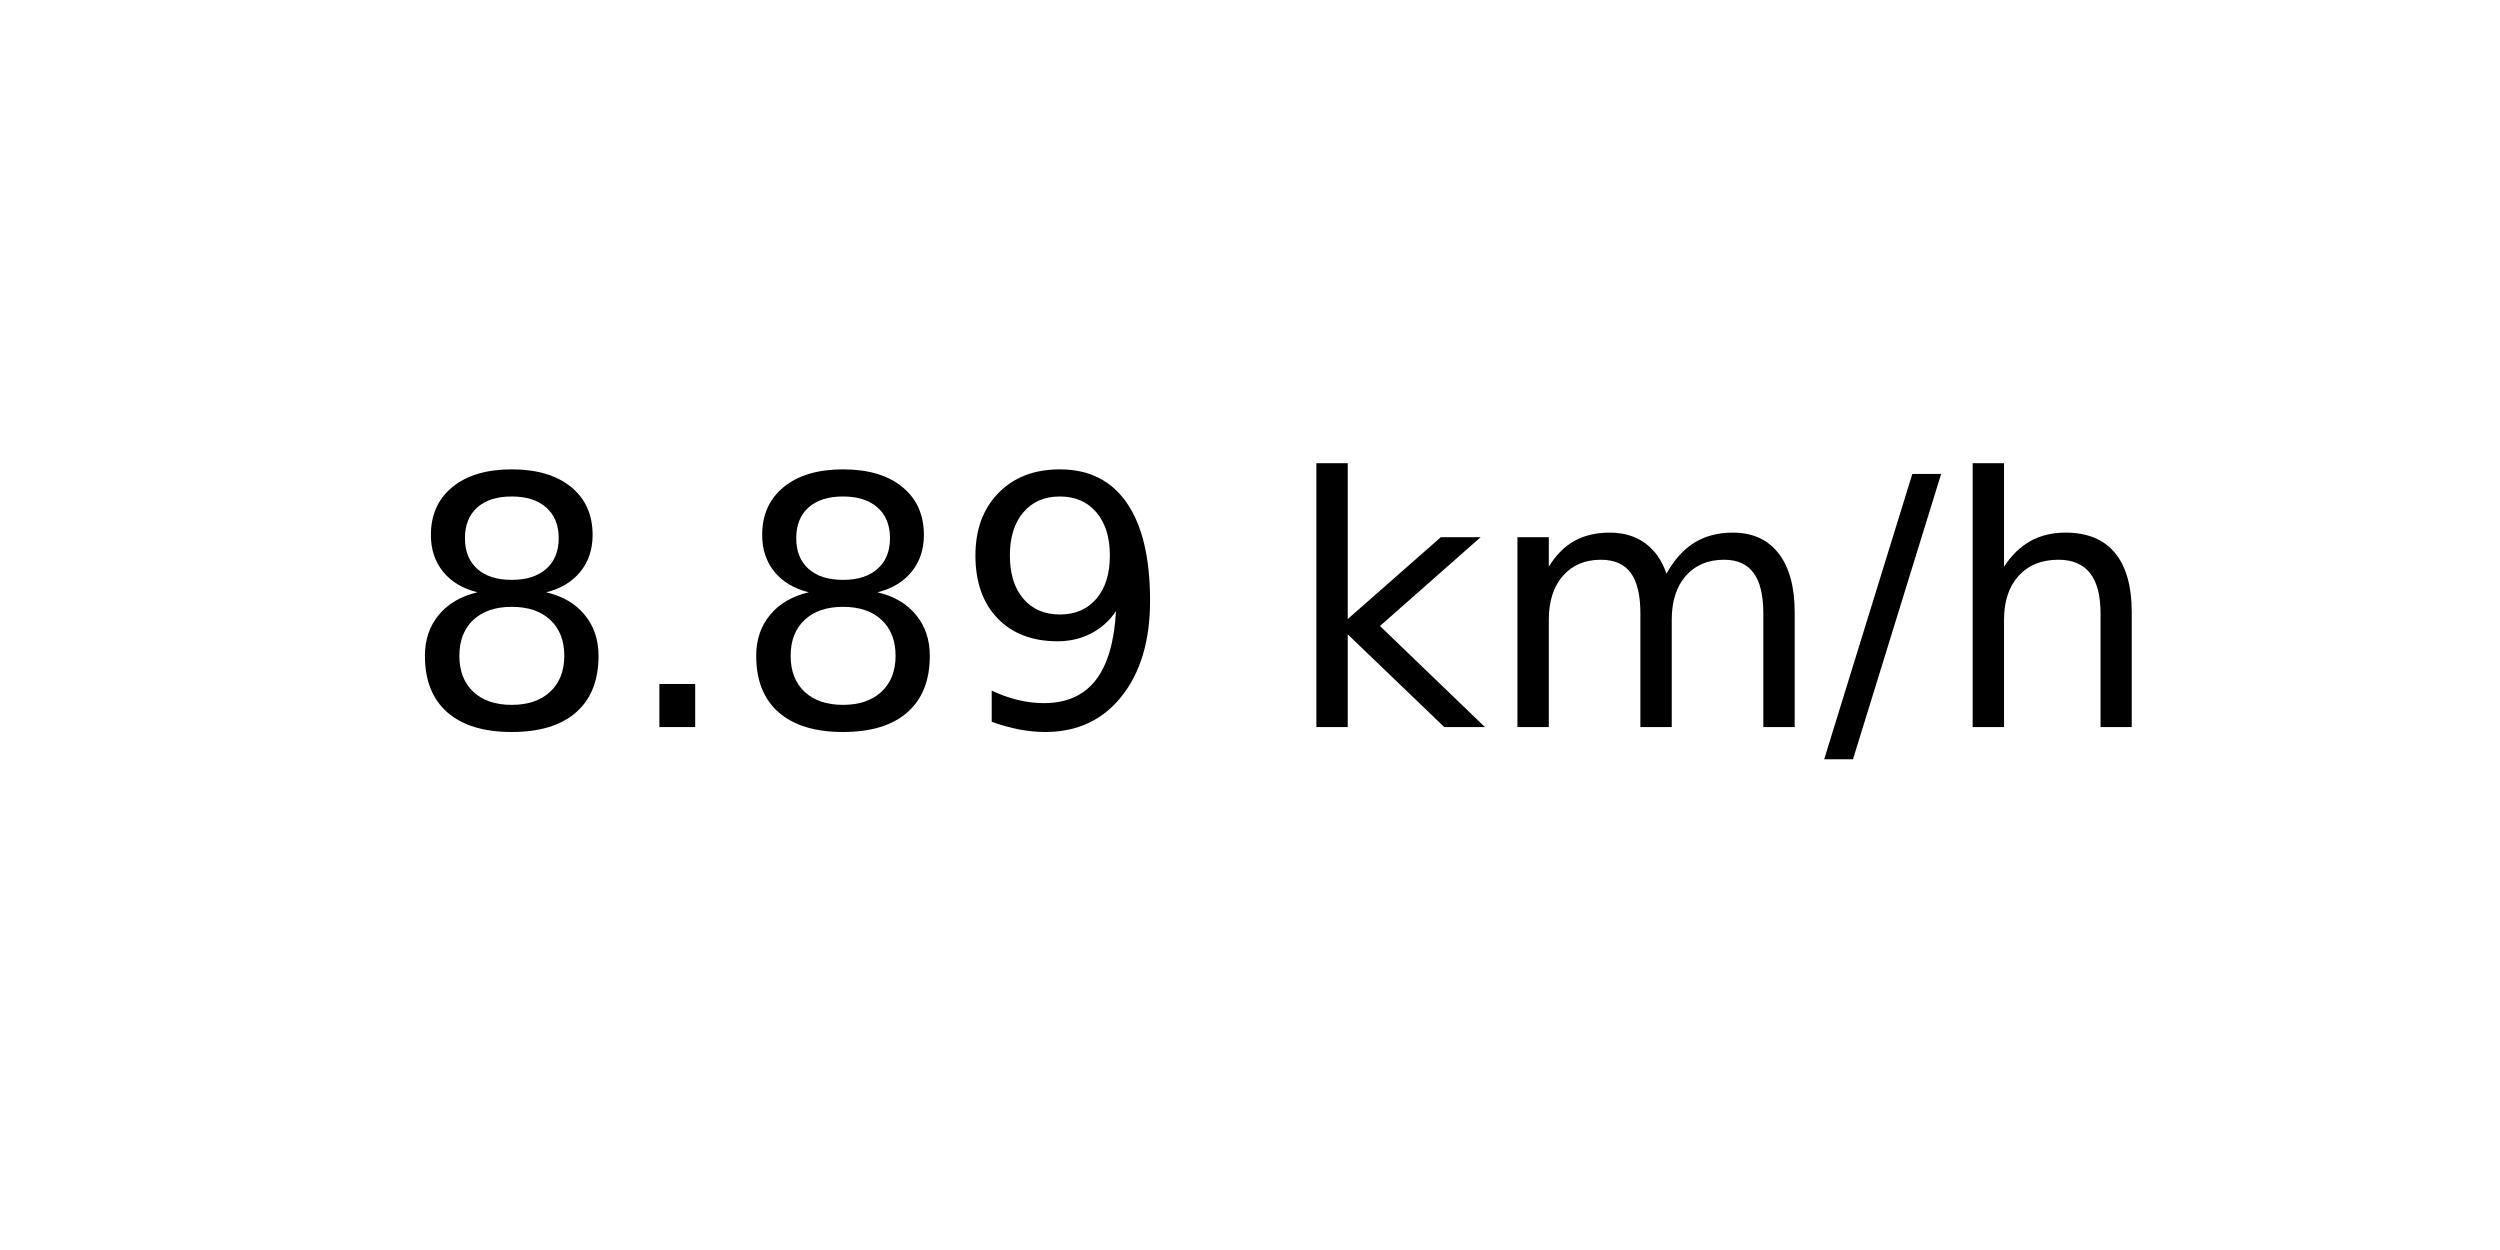
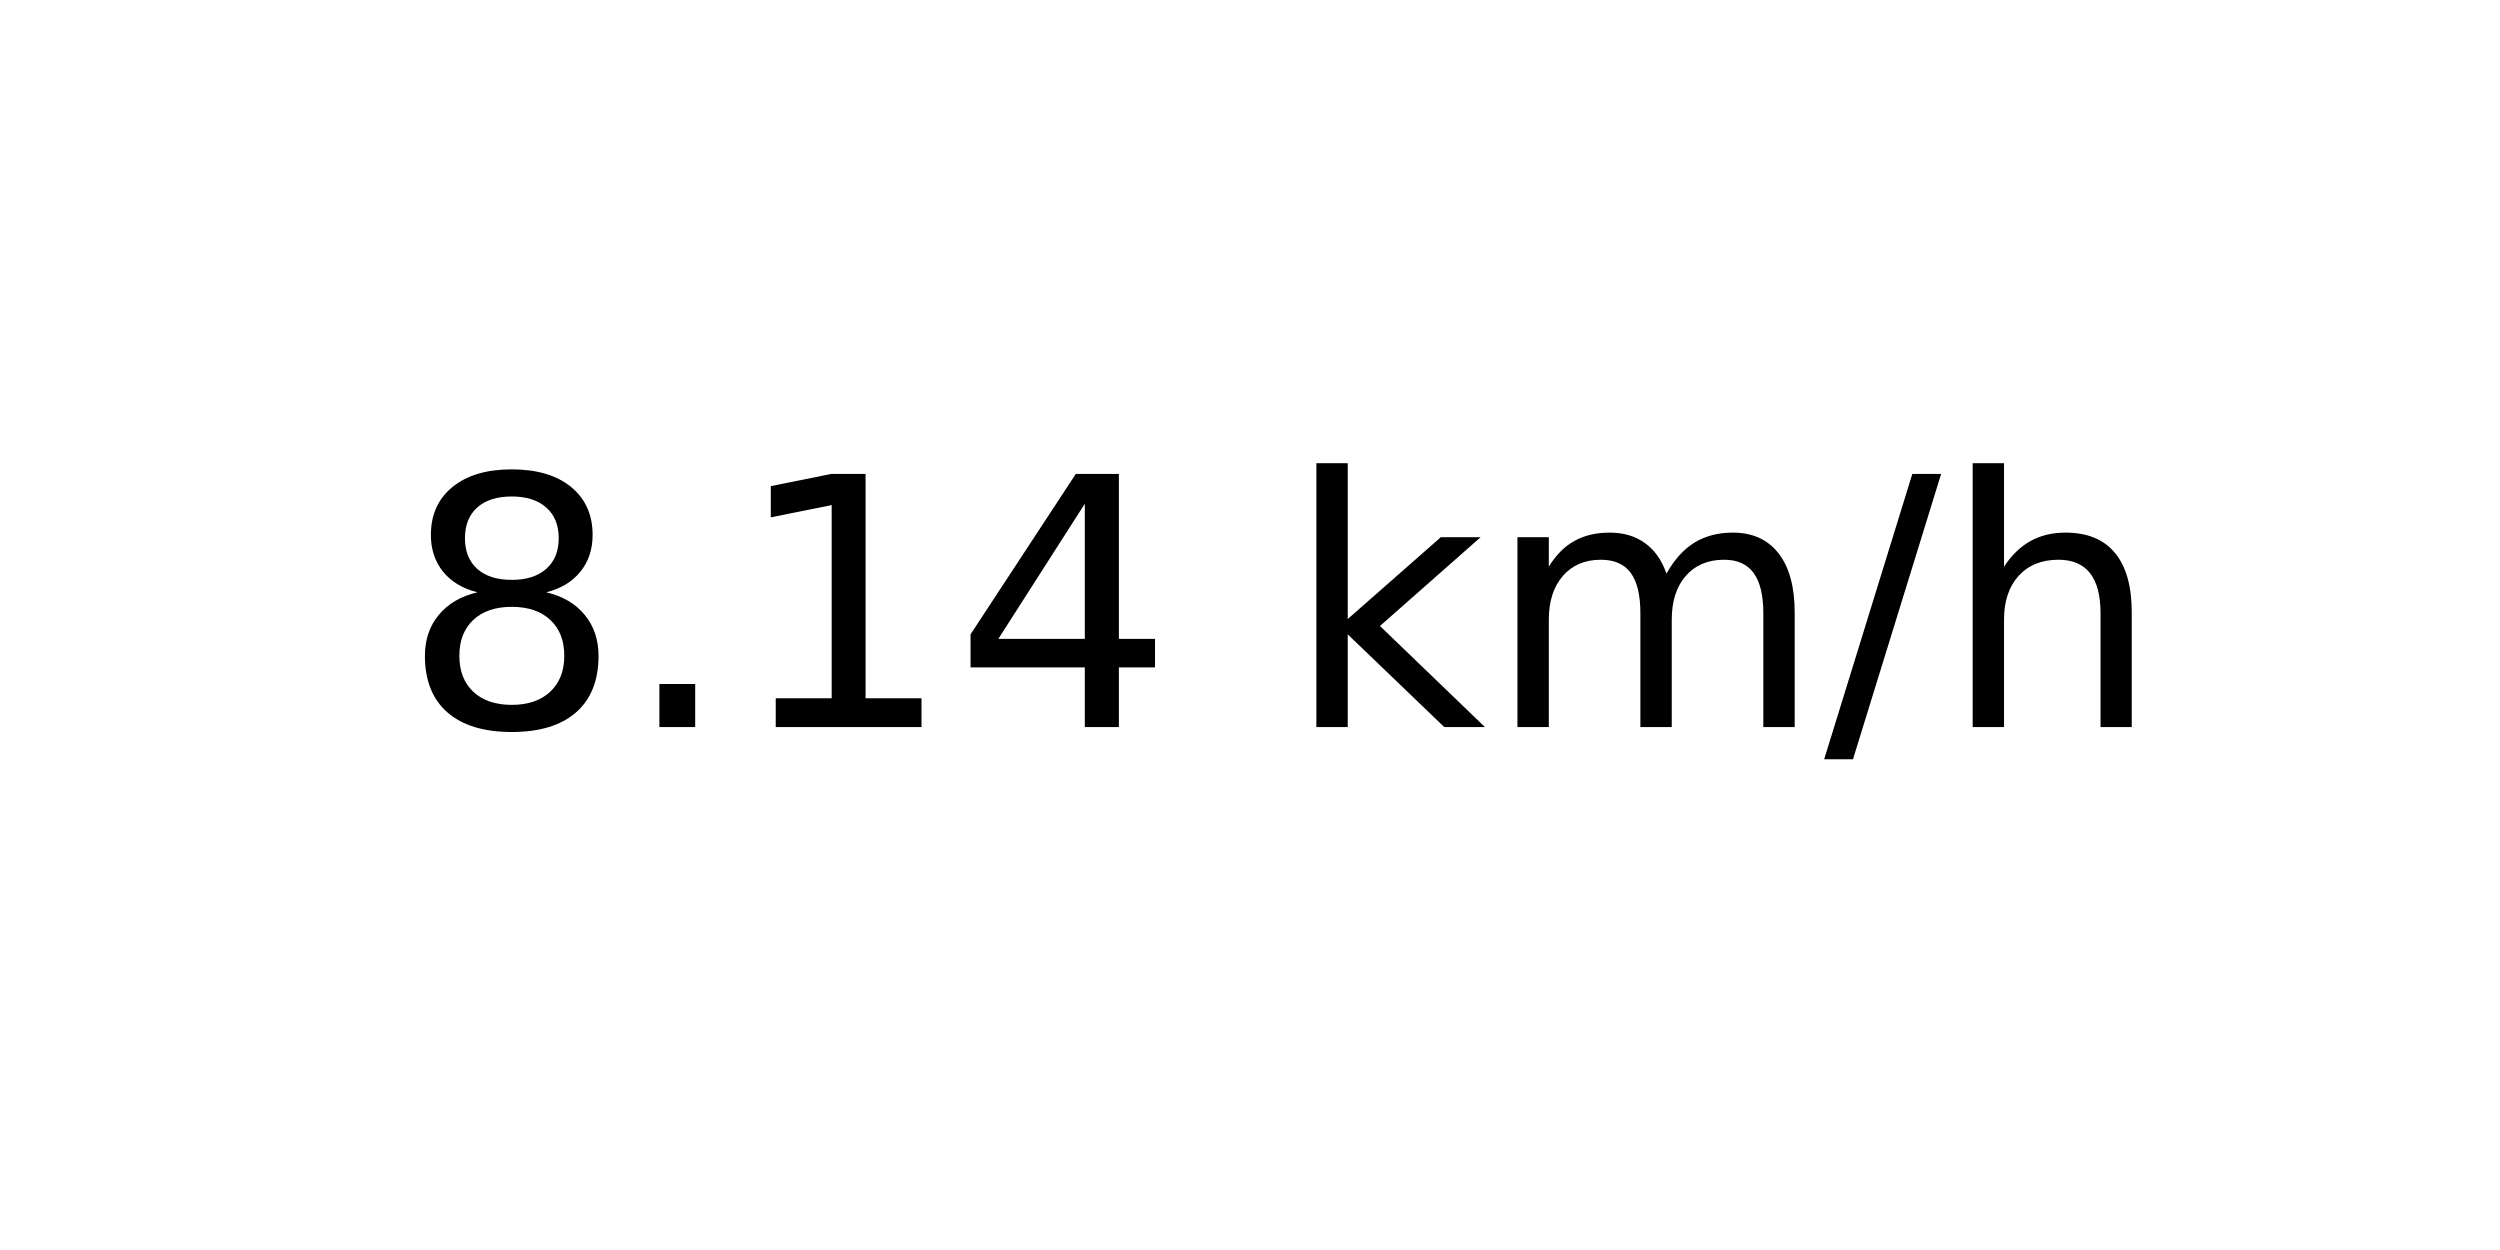
<svg xmlns="http://www.w3.org/2000/svg" xmlns:xlink="http://www.w3.org/1999/xlink" width="72pt" height="36pt" viewBox="0 0 72 36" version="1.1">
  <defs>
    <style type="text/css">*{stroke-linejoin: round; stroke-linecap: butt}</style>
  </defs>
  <g id="figure_1">
    <g id="axes_1">
      <g id="text_1">
        <g transform="translate(11.55937 20.93937) scale(0.1 -0.1)">
          <defs>
            <path id="DejaVuSans-38" d="M 2034 2216  Q 1584 2216 1326 1975  Q 1069 1734 1069 1313  Q 1069 891 1326 650  Q 1584 409 2034 409  Q 2484 409 2743 651  Q 3003 894 3003 1313  Q 3003 1734 2745 1975  Q 2488 2216 2034 2216  z M 1403 2484  Q 997 2584 770 2862  Q 544 3141 544 3541  Q 544 4100 942 4425  Q 1341 4750 2034 4750  Q 2731 4750 3128 4425  Q 3525 4100 3525 3541  Q 3525 3141 3298 2862  Q 3072 2584 2669 2484  Q 3125 2378 3379 2068  Q 3634 1759 3634 1313  Q 3634 634 3220 271  Q 2806 -91 2034 -91  Q 1263 -91 848 271  Q 434 634 434 1313  Q 434 1759 690 2068  Q 947 2378 1403 2484  z M 1172 3481  Q 1172 3119 1398 2916  Q 1625 2713 2034 2713  Q 2441 2713 2670 2916  Q 2900 3119 2900 3481  Q 2900 3844 2670 4047  Q 2441 4250 2034 4250  Q 1625 4250 1398 4047  Q 1172 3844 1172 3481  z " transform="scale(0.015625)" />
            <path id="DejaVuSans-2e" d="M 684 794  L 1344 794  L 1344 0  L 684 0  L 684 794  z " transform="scale(0.015625)" />
-             <path id="DejaVuSans-39" d="M 703 97  L 703 672  Q 941 559 1184 500  Q 1428 441 1663 441  Q 2288 441 2617 861  Q 2947 1281 2994 2138  Q 2813 1869 2534 1725  Q 2256 1581 1919 1581  Q 1219 1581 811 2004  Q 403 2428 403 3163  Q 403 3881 828 4315  Q 1253 4750 1959 4750  Q 2769 4750 3195 4129  Q 3622 3509 3622 2328  Q 3622 1225 3098 567  Q 2575 -91 1691 -91  Q 1453 -91 1209 -44  Q 966 3 703 97  z M 1959 2075  Q 2384 2075 2632 2365  Q 2881 2656 2881 3163  Q 2881 3666 2632 3958  Q 2384 4250 1959 4250  Q 1534 4250 1286 3958  Q 1038 3666 1038 3163  Q 1038 2656 1286 2365  Q 1534 2075 1959 2075  z " transform="scale(0.015625)" />
+             <path id="DejaVuSans-31" d="M 794 531  L 1825 531  L 1825 4091  L 703 3866  L 703 4441  L 1819 4666  L 2450 4666  L 2450 531  L 3481 531  L 3481 0  L 794 0  L 794 531  z " transform="scale(0.015625)" />
+             <path id="DejaVuSans-34" d="M 2419 4116  L 825 1625  L 2419 1625  L 2419 4116  z M 2253 4666  L 3047 4666  L 3047 1625  L 3713 1625  L 3713 1100  L 3047 1100  L 3047 0  L 2419 0  L 2419 1100  L 313 1100  L 313 1709  L 2253 4666  z " transform="scale(0.015625)" />
            <path id="DejaVuSans-20" transform="scale(0.015625)" />
            <path id="DejaVuSans-6b" d="M 581 4863  L 1159 4863  L 1159 1991  L 2875 3500  L 3609 3500  L 1753 1863  L 3688 0  L 2938 0  L 1159 1709  L 1159 0  L 581 0  L 581 4863  z " transform="scale(0.015625)" />
            <path id="DejaVuSans-6d" d="M 3328 2828  Q 3544 3216 3844 3400  Q 4144 3584 4550 3584  Q 5097 3584 5394 3201  Q 5691 2819 5691 2113  L 5691 0  L 5113 0  L 5113 2094  Q 5113 2597 4934 2840  Q 4756 3084 4391 3084  Q 3944 3084 3684 2787  Q 3425 2491 3425 1978  L 3425 0  L 2847 0  L 2847 2094  Q 2847 2600 2669 2842  Q 2491 3084 2119 3084  Q 1678 3084 1418 2786  Q 1159 2488 1159 1978  L 1159 0  L 581 0  L 581 3500  L 1159 3500  L 1159 2956  Q 1356 3278 1631 3431  Q 1906 3584 2284 3584  Q 2666 3584 2933 3390  Q 3200 3197 3328 2828  z " transform="scale(0.015625)" />
            <path id="DejaVuSans-2f" d="M 1625 4666  L 2156 4666  L 531 -594  L 0 -594  L 1625 4666  z " transform="scale(0.015625)" />
            <path id="DejaVuSans-68" d="M 3513 2113  L 3513 0  L 2938 0  L 2938 2094  Q 2938 2591 2744 2837  Q 2550 3084 2163 3084  Q 1697 3084 1428 2787  Q 1159 2491 1159 1978  L 1159 0  L 581 0  L 581 4863  L 1159 4863  L 1159 2956  Q 1366 3272 1645 3428  Q 1925 3584 2291 3584  Q 2894 3584 3203 3211  Q 3513 2838 3513 2113  z " transform="scale(0.015625)" />
          </defs>
          <use xlink:href="#DejaVuSans-38" />
          <use xlink:href="#DejaVuSans-2e" x="63.623" />
-           <use xlink:href="#DejaVuSans-38" x="95.41" />
-           <use xlink:href="#DejaVuSans-39" x="159.033" />
+           <use xlink:href="#DejaVuSans-31" x="95.41" />
+           <use xlink:href="#DejaVuSans-34" x="159.033" />
          <use xlink:href="#DejaVuSans-20" x="222.656" />
          <use xlink:href="#DejaVuSans-6b" x="254.443" />
          <use xlink:href="#DejaVuSans-6d" x="312.354" />
          <use xlink:href="#DejaVuSans-2f" x="409.766" />
          <use xlink:href="#DejaVuSans-68" x="443.457" />
        </g>
      </g>
    </g>
  </g>
</svg>
